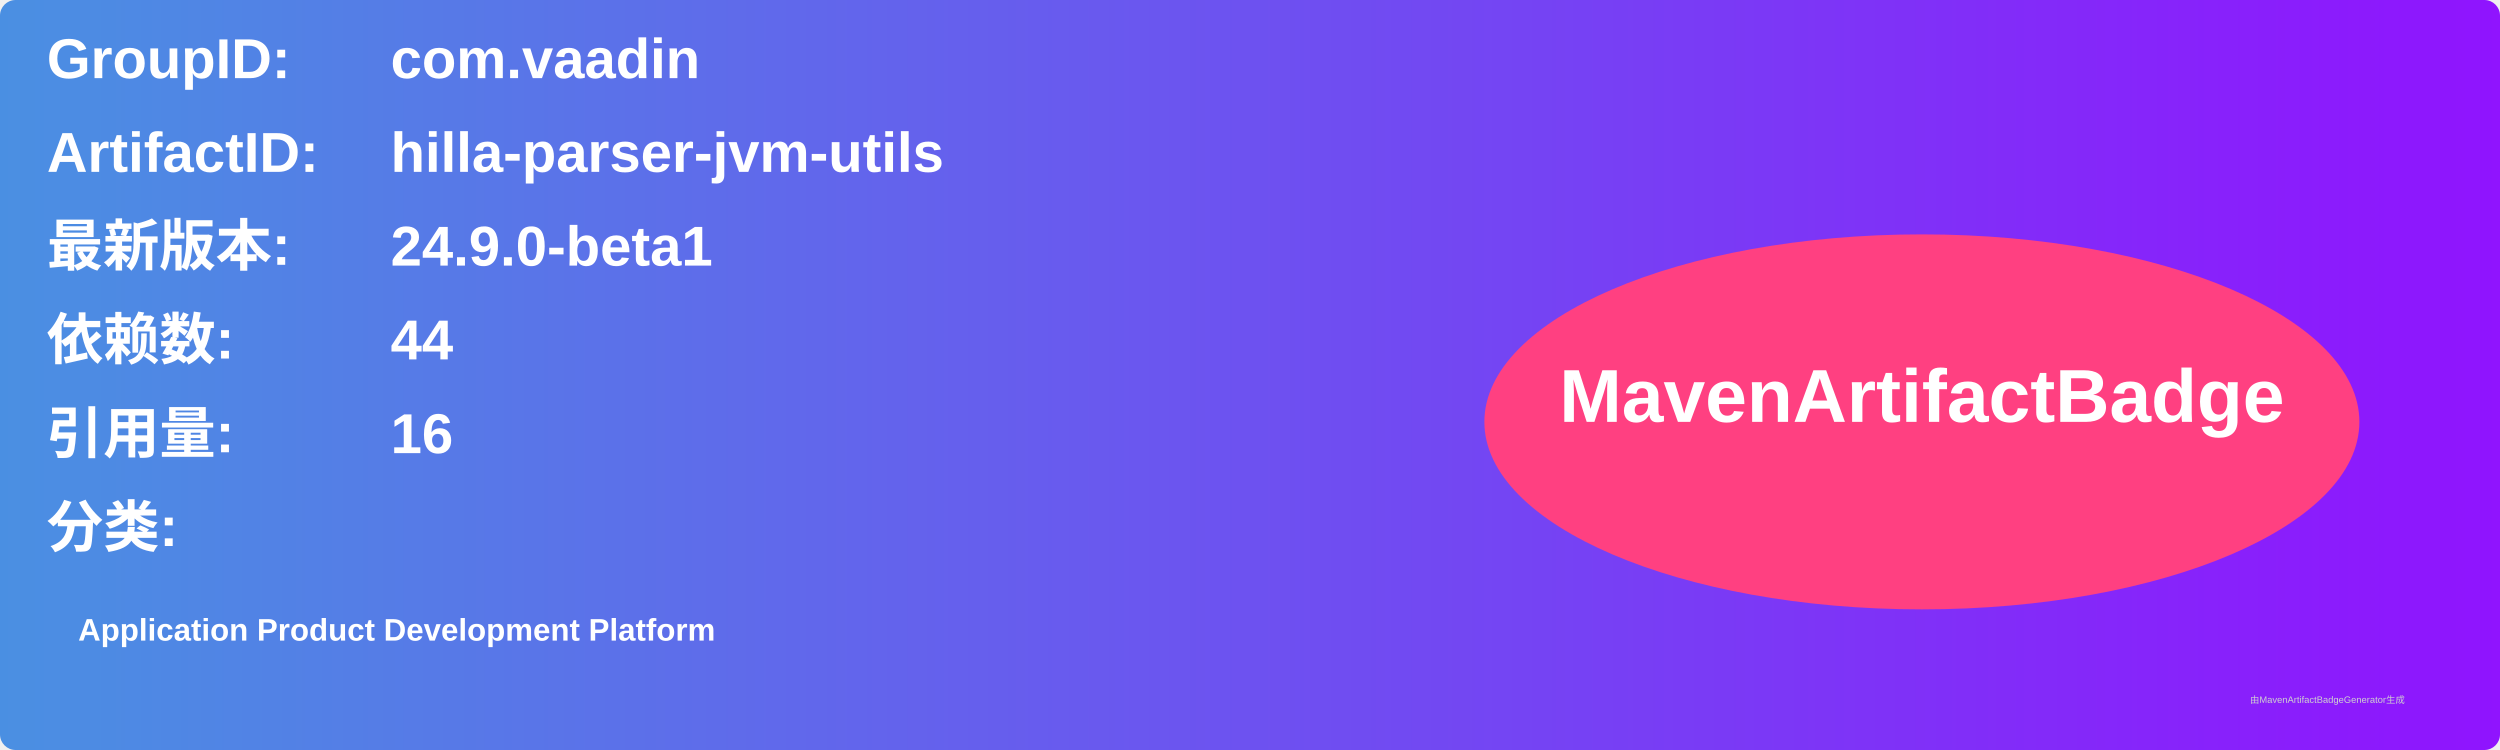
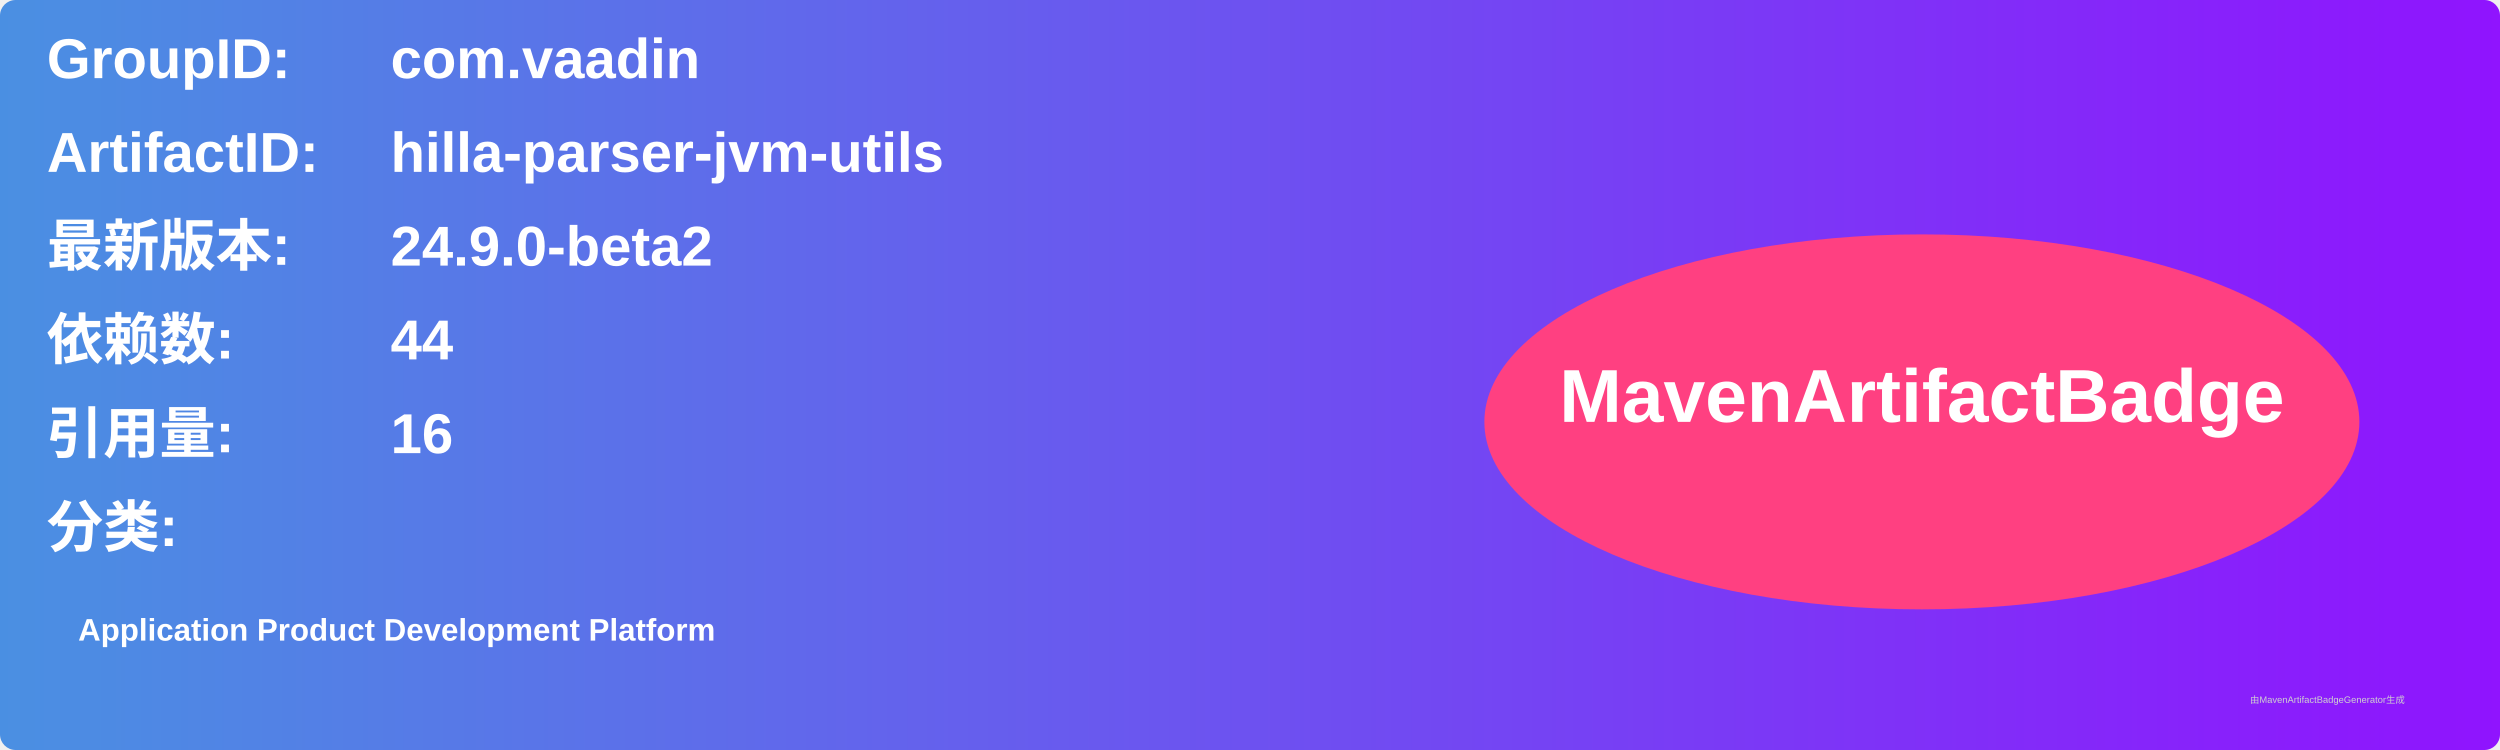
<svg xmlns="http://www.w3.org/2000/svg" width="800" height="240" viewBox="0 0 800 240">
  <linearGradient id="grad" x1="0%" y1="0%" x2="100%" y2="0%">
    <stop offset="0%" stop-color="#4a90e2" />
    <stop offset="100%" stop-color="#9013fe" />
  </linearGradient>
  <rect width="100%" height="100%" rx="5" ry="5" fill="url(#grad)" />
  <g transform="translate(15, 15)">
    <text x="0" y="10" font-family="Arial" font-size="18" fill="white" font-weight="bold" width="260">GroupID:</text>
    <text x="110" y="10" font-family="Arial" font-size="18" fill="white" font-weight="bold" width="460">com.vaadin</text>
    <text x="0" y="40" font-family="Arial" font-size="18" fill="white" font-weight="bold" width="260">ArtifactID:</text>
    <text x="110" y="40" font-family="Arial" font-size="18" fill="white" font-weight="bold" width="460">hilla-parser-jvm-utils</text>
    <text x="0" y="70" font-family="Arial" font-size="18" fill="white" font-weight="bold">最新版本:</text>
    <text x="110" y="70" font-family="Arial" font-size="18" fill="white" font-weight="bold">
-       <tspan font-weight="bold">24.9.0-beta1</tspan>
+       <tspan font-weight="bold">24.9.0-beta2</tspan>
    </text>
    <text x="0" y="100" font-family="Arial" font-size="18" fill="white" font-weight="bold">依赖数: </text>
    <text x="110" y="100" font-family="Arial" font-size="18" fill="white">
      <tspan font-weight="bold">44</tspan>
    </text>
    <text x="0" y="130" font-family="Arial" font-size="18" fill="white" font-weight="bold">引用量: </text>
    <text x="110" y="130" font-family="Arial" font-size="18" fill="white">
      <tspan font-weight="bold">16</tspan>
    </text>
    <text x="0" y="160" font-family="Arial" font-size="18" fill="white" font-weight="bold">分类:</text>
    <text x="10" y="190" font-family="Arial" font-size="10" fill="white">
      <tspan font-weight="bold">Application Product Development Platform</tspan>
    </text>
    <ellipse cx="600" cy="120" rx="140" ry="60" fill="#ff4081" />
    <text x="600" y="120" text-anchor="middle" font-family="Arial" font-size="24" fill="white" font-weight="bold">MavenArtifactBadge</text>
  </g>
  <text x="720" y="225" font-family="Arial" font-size="3" fill="#d0d0d0">由MavenArtifactBadgeGenerator生成</text>
</svg>
